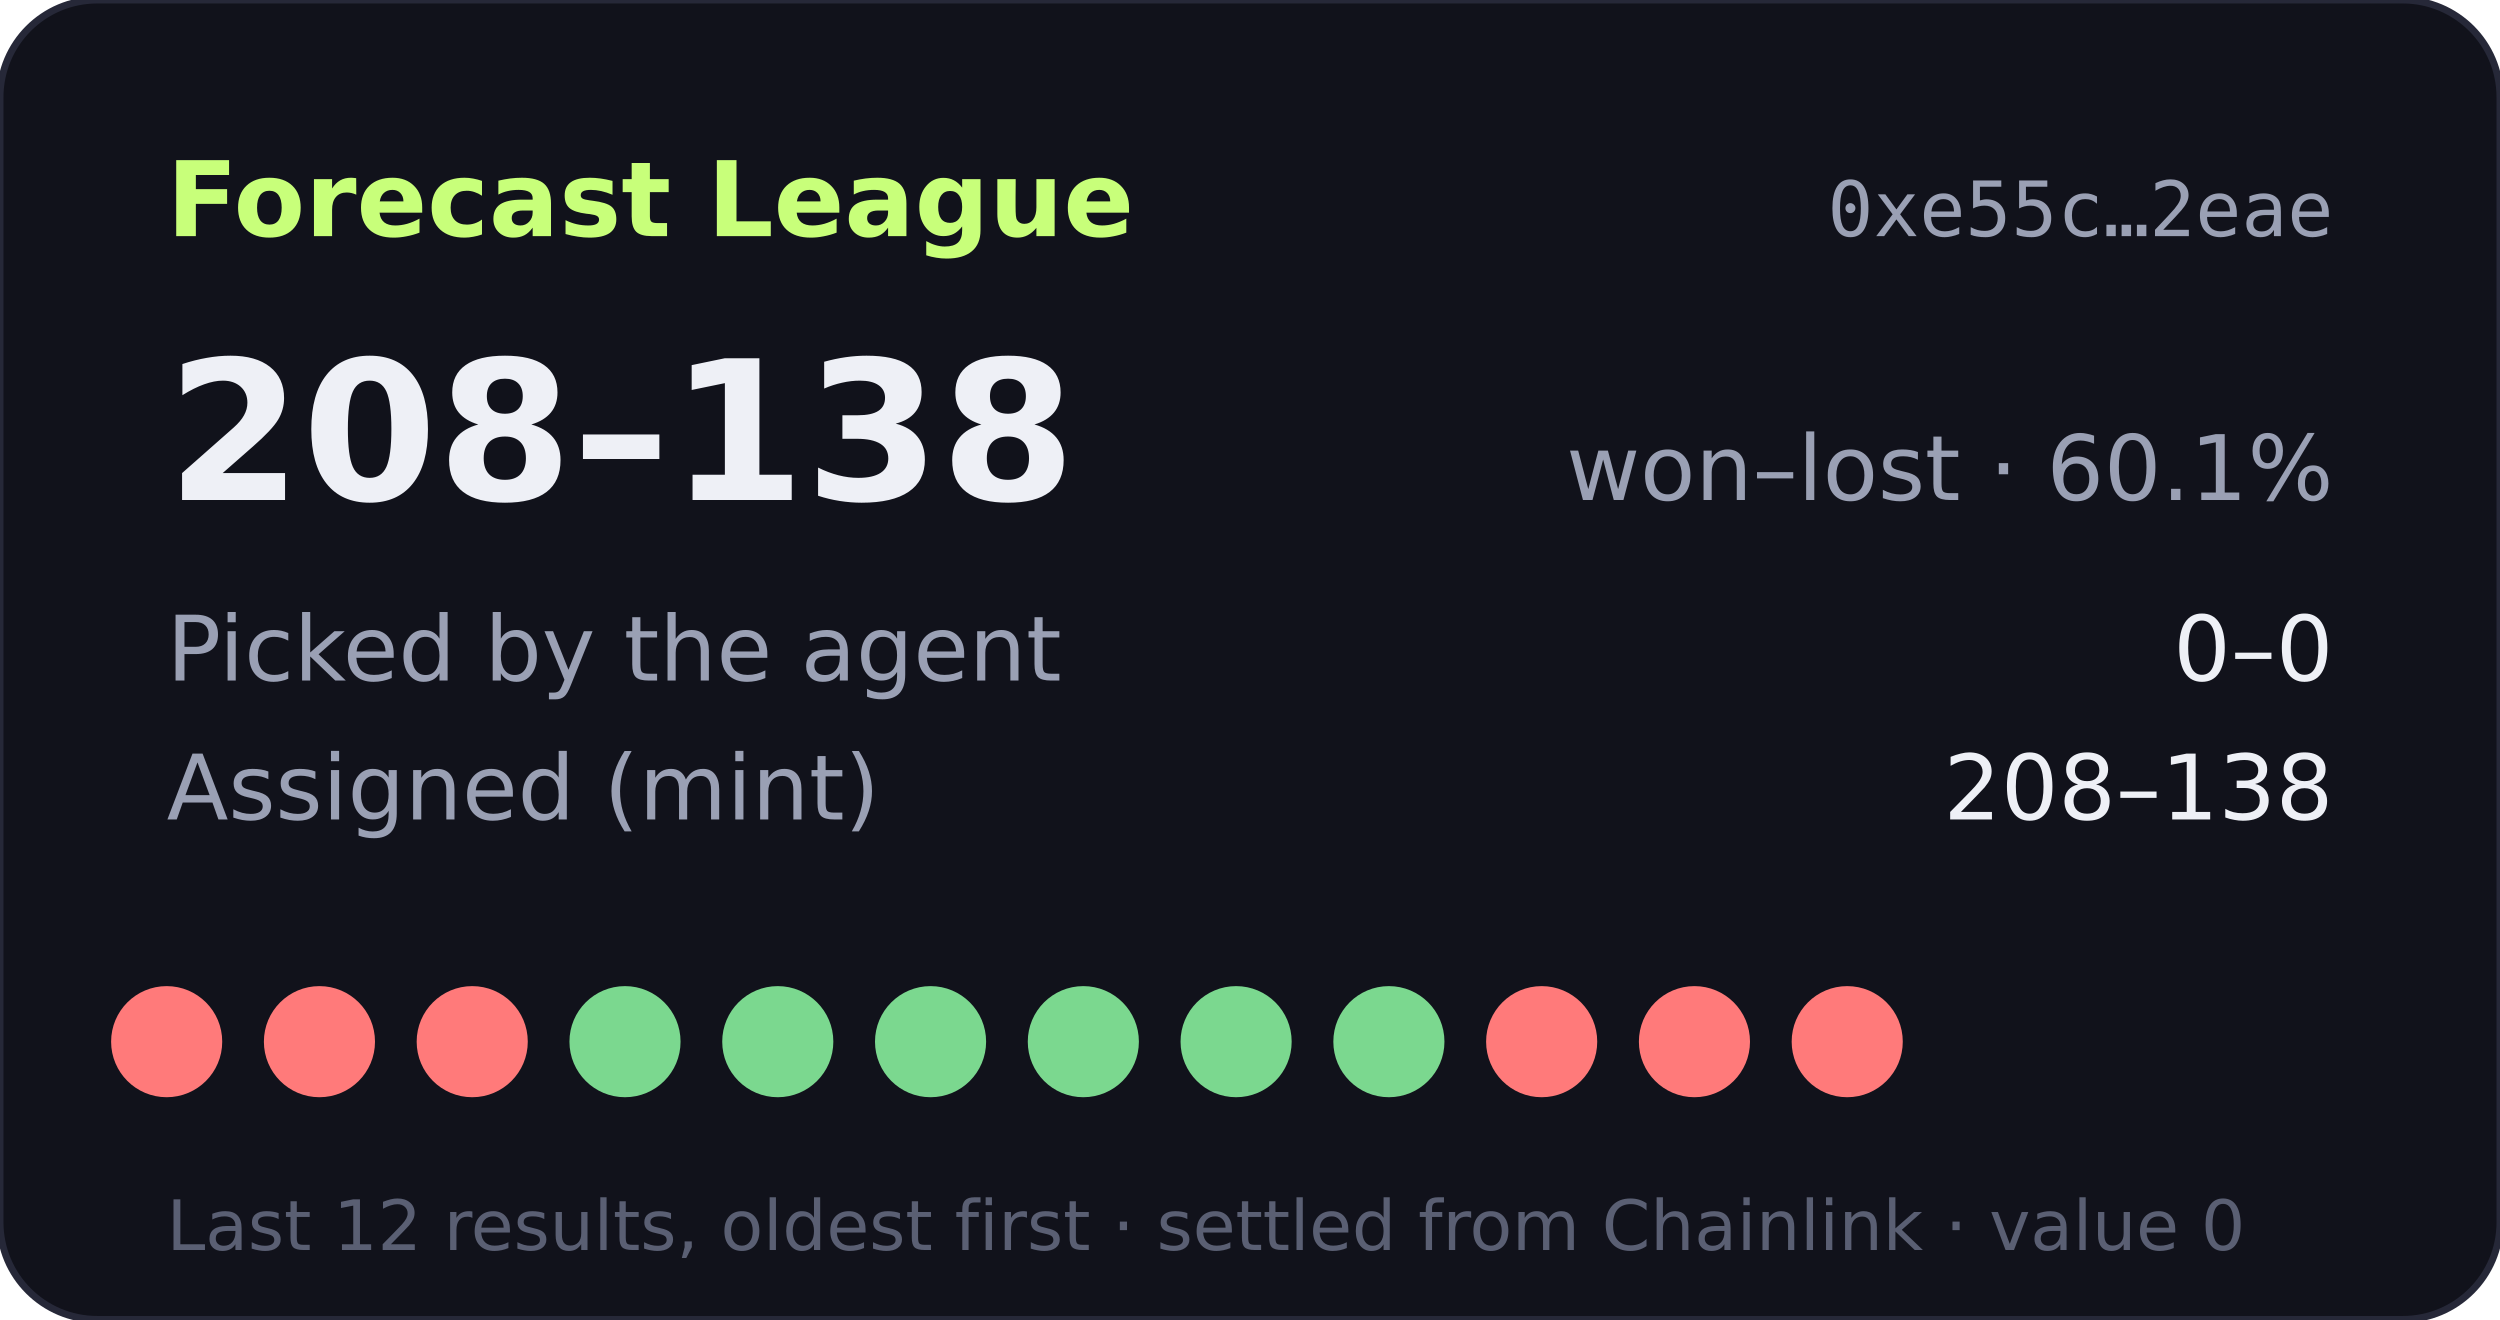
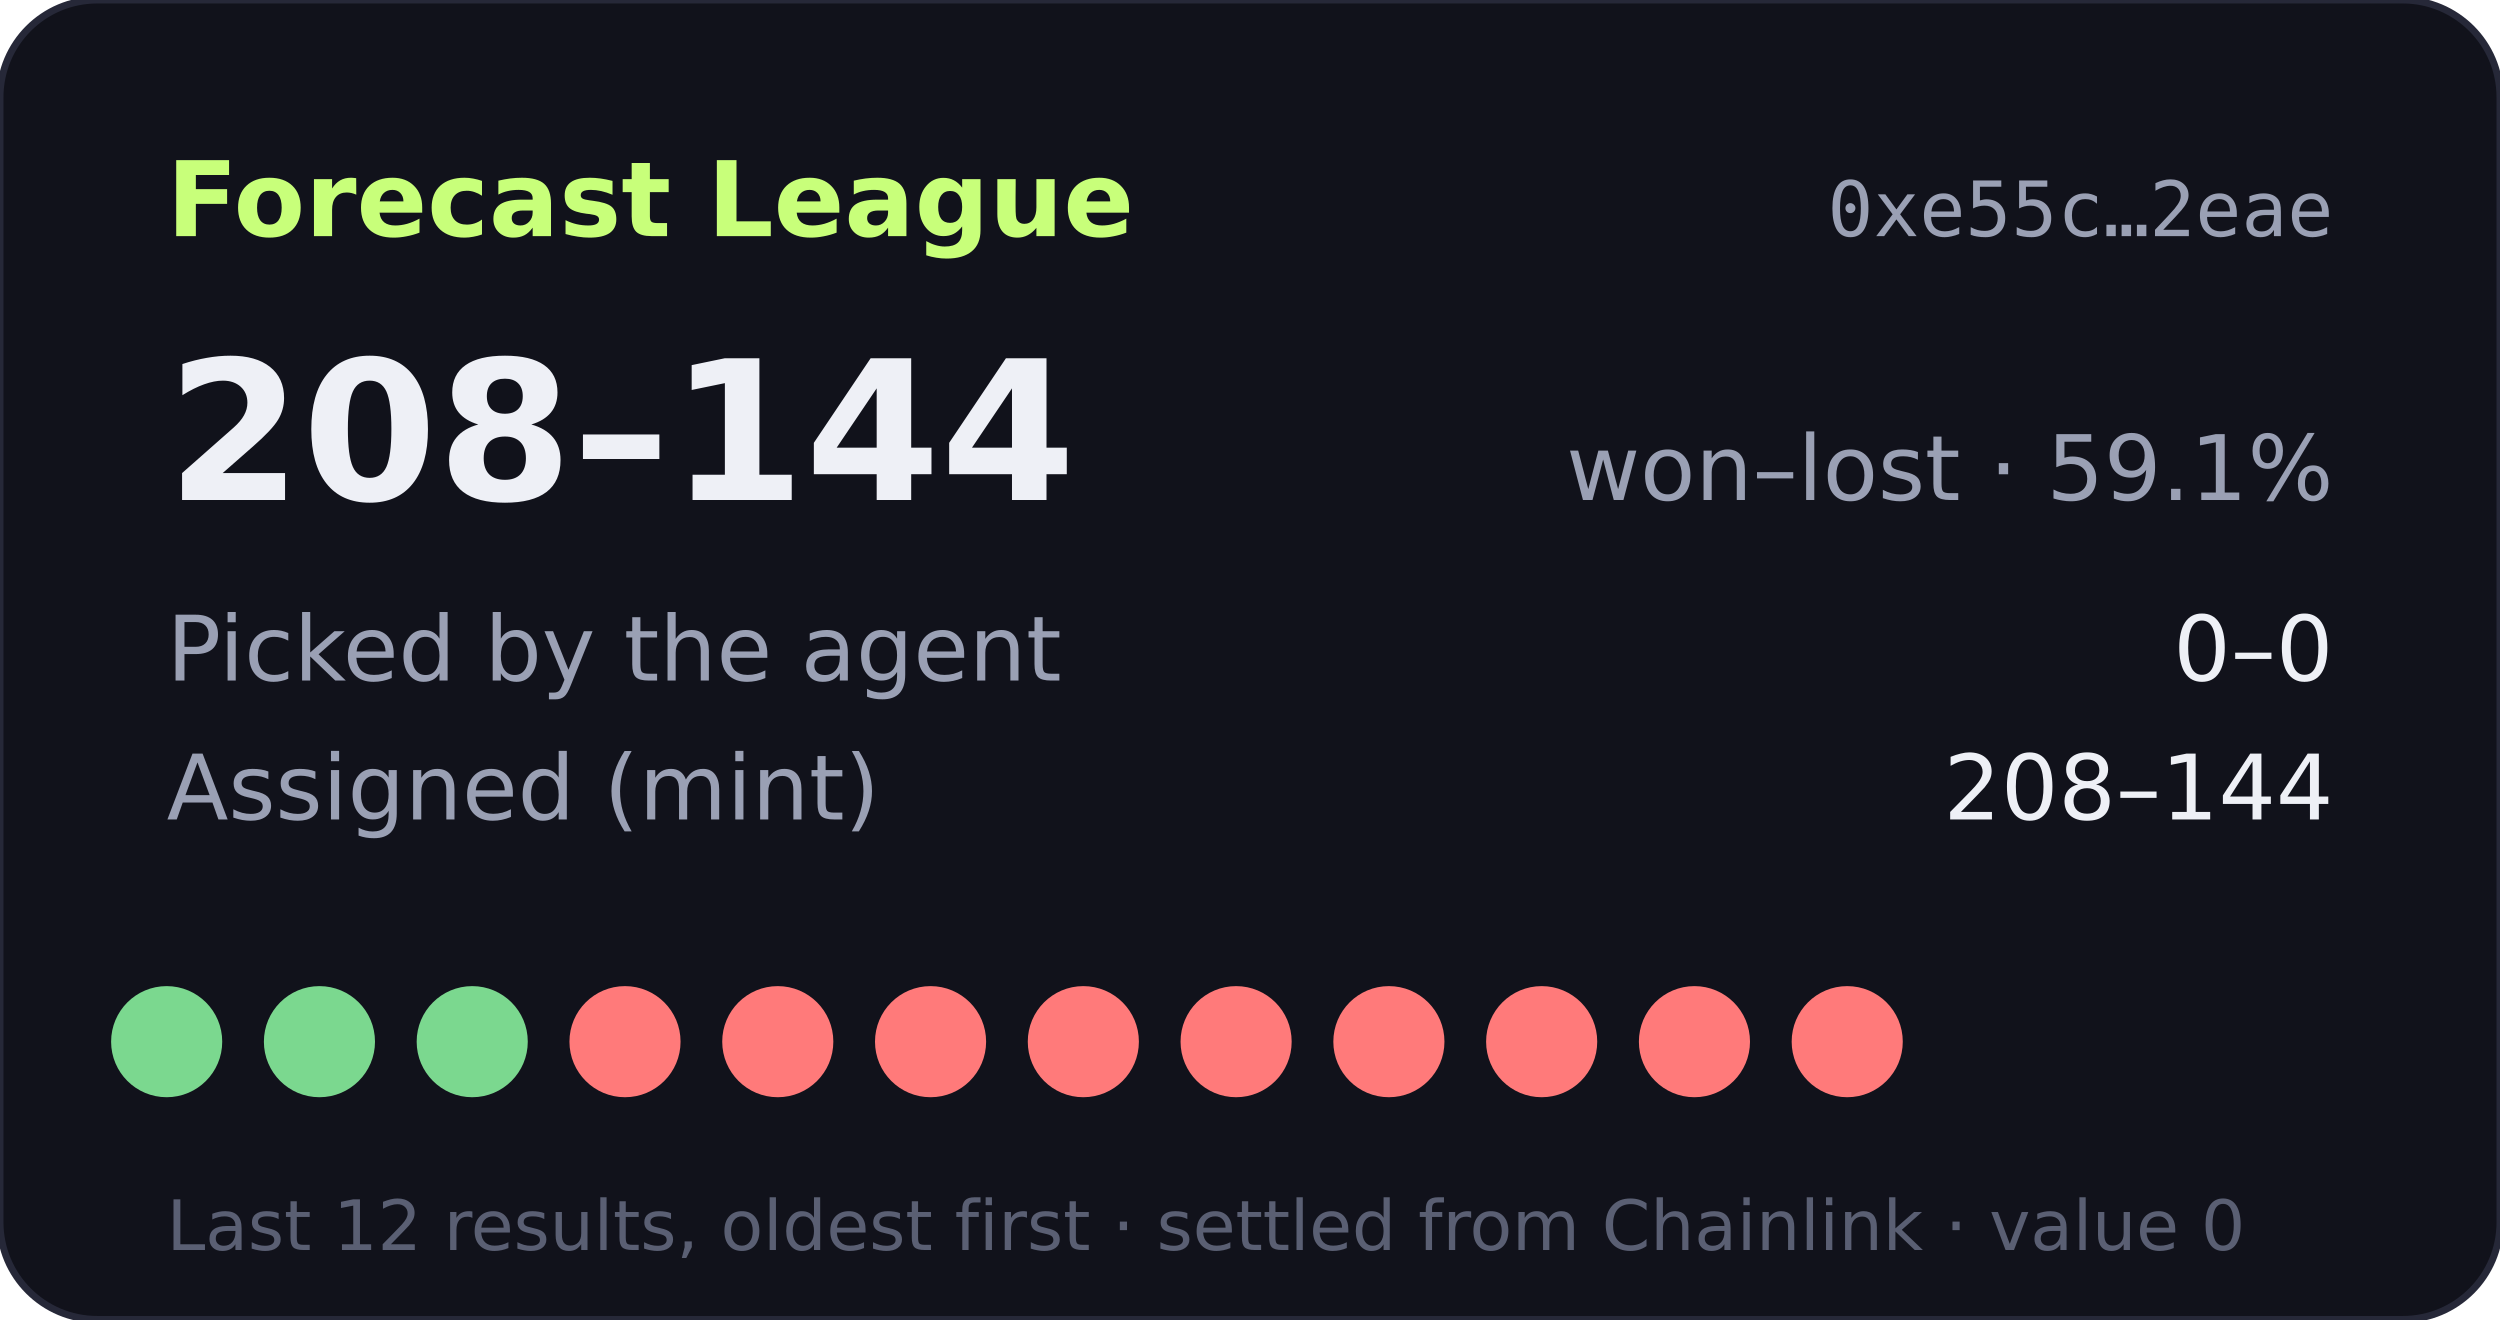
- <svg xmlns="http://www.w3.org/2000/svg" width="360" height="190" viewBox="0 0 360 190" role="img" aria-label="Forecast League record 208-138">
+ <svg xmlns="http://www.w3.org/2000/svg" width="360" height="190" viewBox="0 0 360 190" role="img" aria-label="Forecast League record 208-144">
  <rect width="360" height="190" rx="14" fill="#11121b" stroke="#262838" />
  <text x="24" y="34" fill="#c8ff7a" font-size="15" font-weight="700" font-family="Verdana,DejaVu Sans,sans-serif">Forecast League</text>
  <text x="336" y="34" fill="#9aa0b4" font-size="11" text-anchor="end" font-family="monospace">0xe55c…2eae</text>
  <g font-family="Verdana,DejaVu Sans,sans-serif">
-     <text x="24" y="72" fill="#eef0f6" font-size="28" font-weight="700">208–138</text>
-     <text x="336" y="72" fill="#9aa0b4" font-size="13" text-anchor="end">won–lost · 60.1%</text>
+     <text x="24" y="72" fill="#eef0f6" font-size="28" font-weight="700">208–144</text>
+     <text x="336" y="72" fill="#9aa0b4" font-size="13" text-anchor="end">won–lost · 59.1%</text>
    <text x="24" y="98" fill="#9aa0b4" font-size="13">Picked by the agent</text>
    <text x="336" y="98" fill="#eef0f6" font-size="13" text-anchor="end">0–0</text>
    <text x="24" y="118" fill="#9aa0b4" font-size="13">Assigned (mint)</text>
-     <text x="336" y="118" fill="#eef0f6" font-size="13" text-anchor="end">208–138</text>
-     <circle cx="24" cy="150" r="8" fill="#ff7a7a" />
-     <circle cx="46" cy="150" r="8" fill="#ff7a7a" />
-     <circle cx="68" cy="150" r="8" fill="#ff7a7a" />
-     <circle cx="90" cy="150" r="8" fill="#7bd88f" />
-     <circle cx="112" cy="150" r="8" fill="#7bd88f" />
-     <circle cx="134" cy="150" r="8" fill="#7bd88f" />
-     <circle cx="156" cy="150" r="8" fill="#7bd88f" />
-     <circle cx="178" cy="150" r="8" fill="#7bd88f" />
-     <circle cx="200" cy="150" r="8" fill="#7bd88f" />
+     <text x="336" y="118" fill="#eef0f6" font-size="13" text-anchor="end">208–144</text>
+     <circle cx="24" cy="150" r="8" fill="#7bd88f" />
+     <circle cx="46" cy="150" r="8" fill="#7bd88f" />
+     <circle cx="68" cy="150" r="8" fill="#7bd88f" />
+     <circle cx="90" cy="150" r="8" fill="#ff7a7a" />
+     <circle cx="112" cy="150" r="8" fill="#ff7a7a" />
+     <circle cx="134" cy="150" r="8" fill="#ff7a7a" />
+     <circle cx="156" cy="150" r="8" fill="#ff7a7a" />
+     <circle cx="178" cy="150" r="8" fill="#ff7a7a" />
+     <circle cx="200" cy="150" r="8" fill="#ff7a7a" />
    <circle cx="222" cy="150" r="8" fill="#ff7a7a" />
    <circle cx="244" cy="150" r="8" fill="#ff7a7a" />
    <circle cx="266" cy="150" r="8" fill="#ff7a7a" />
    <text x="24" y="180" fill="#5a5f73" font-size="10">Last 12 results, oldest first · settled from Chainlink · value 0</text>
  </g>
</svg>
